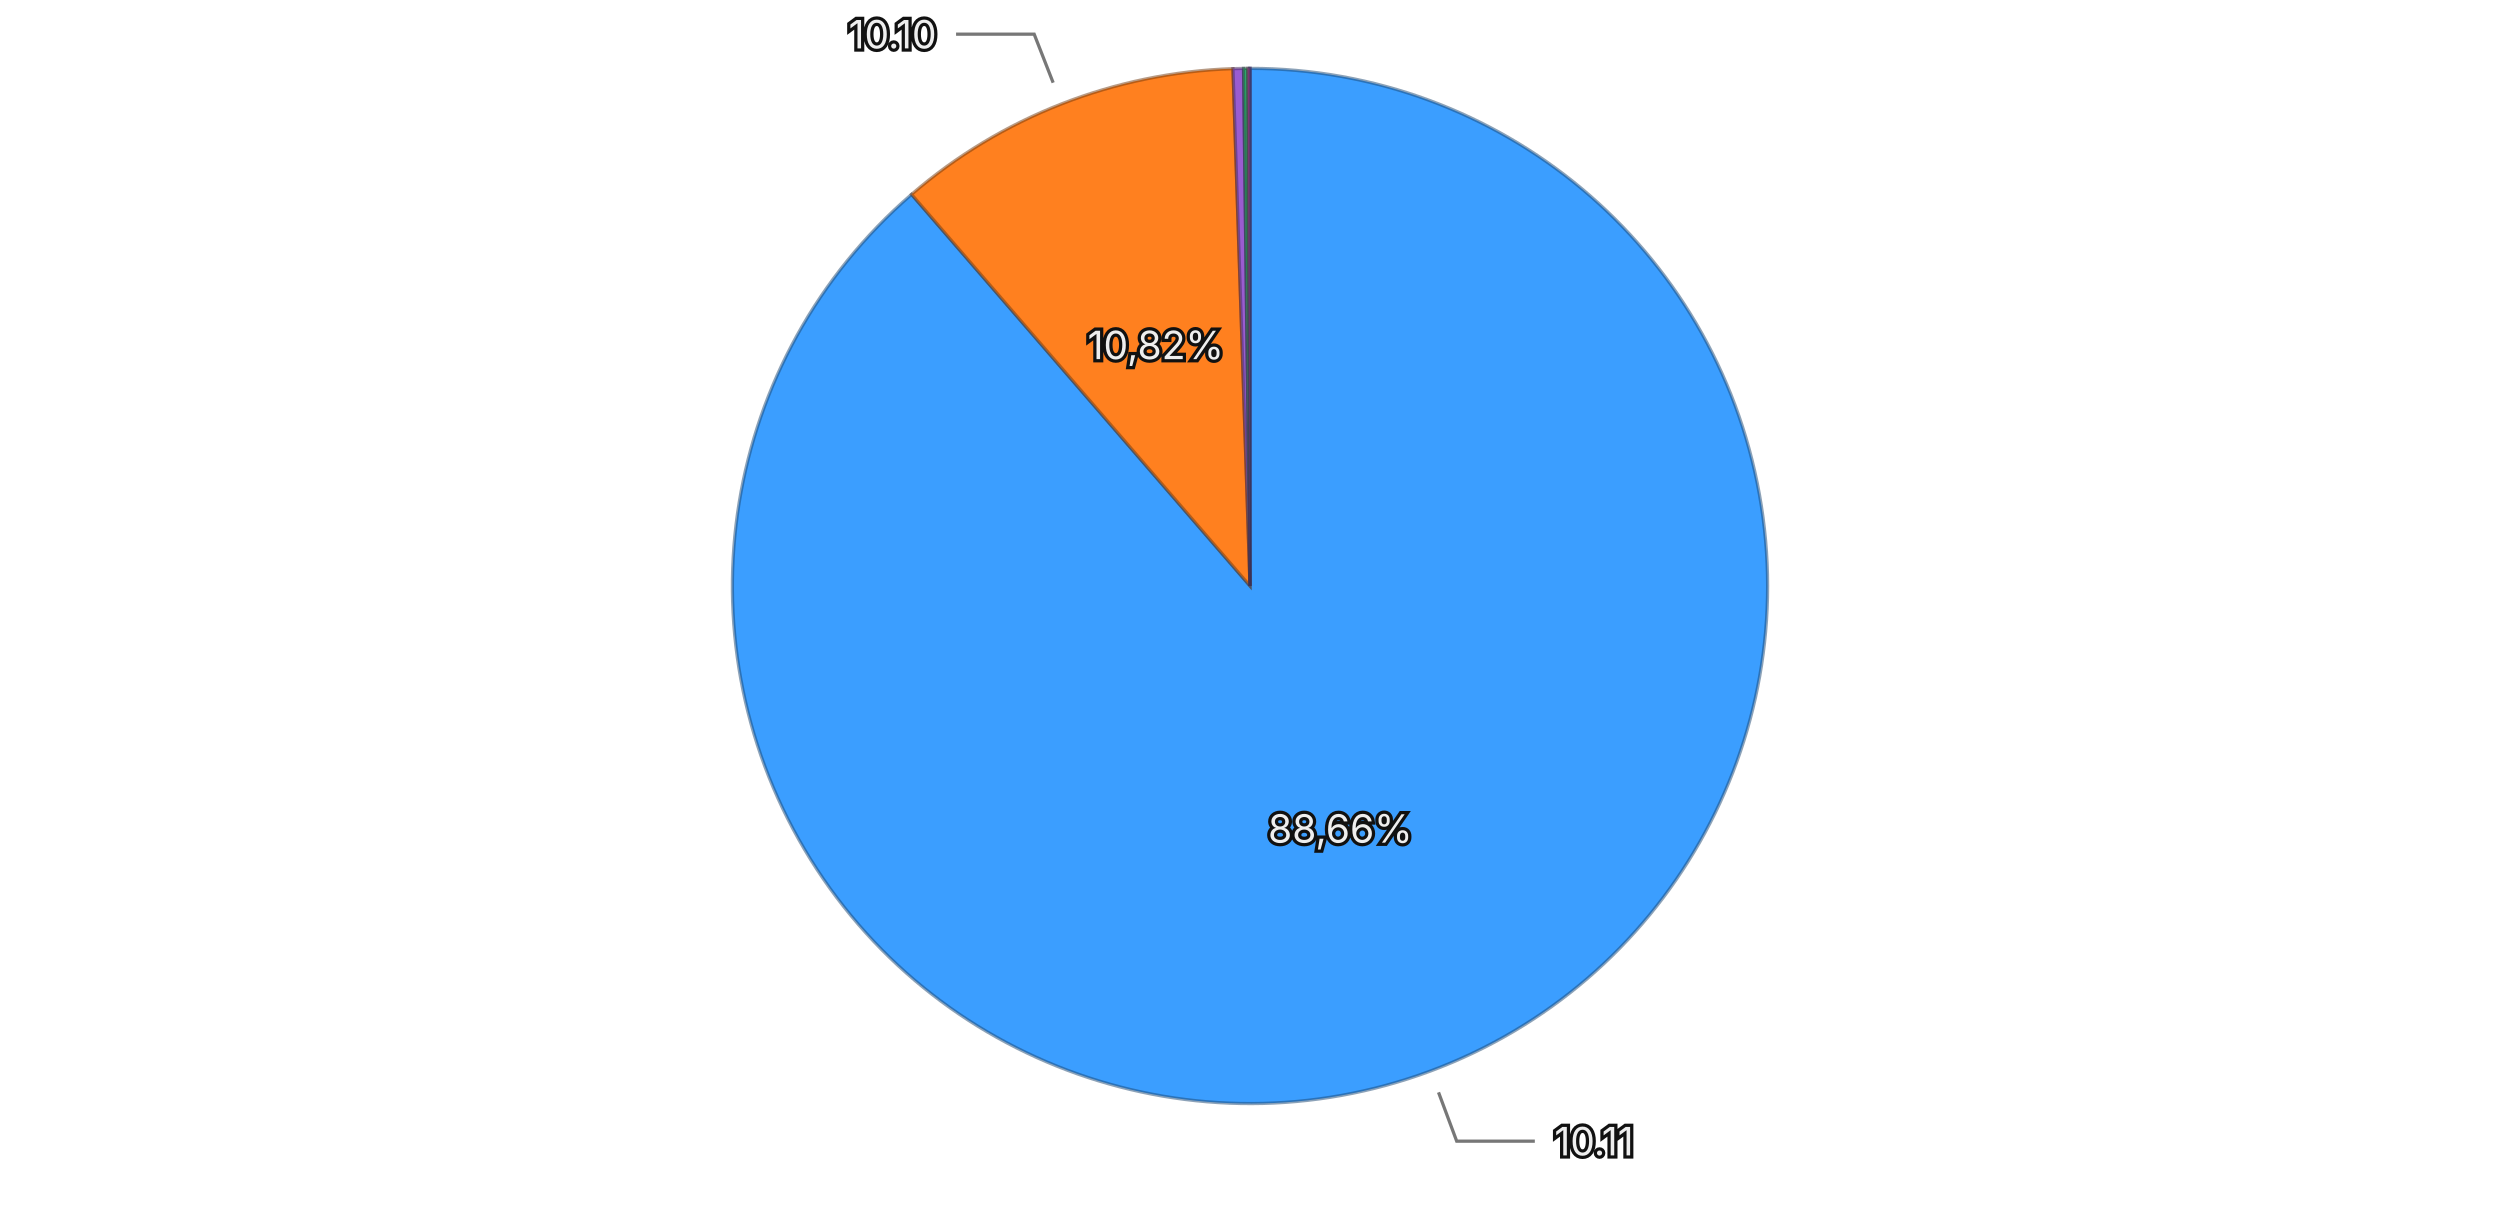
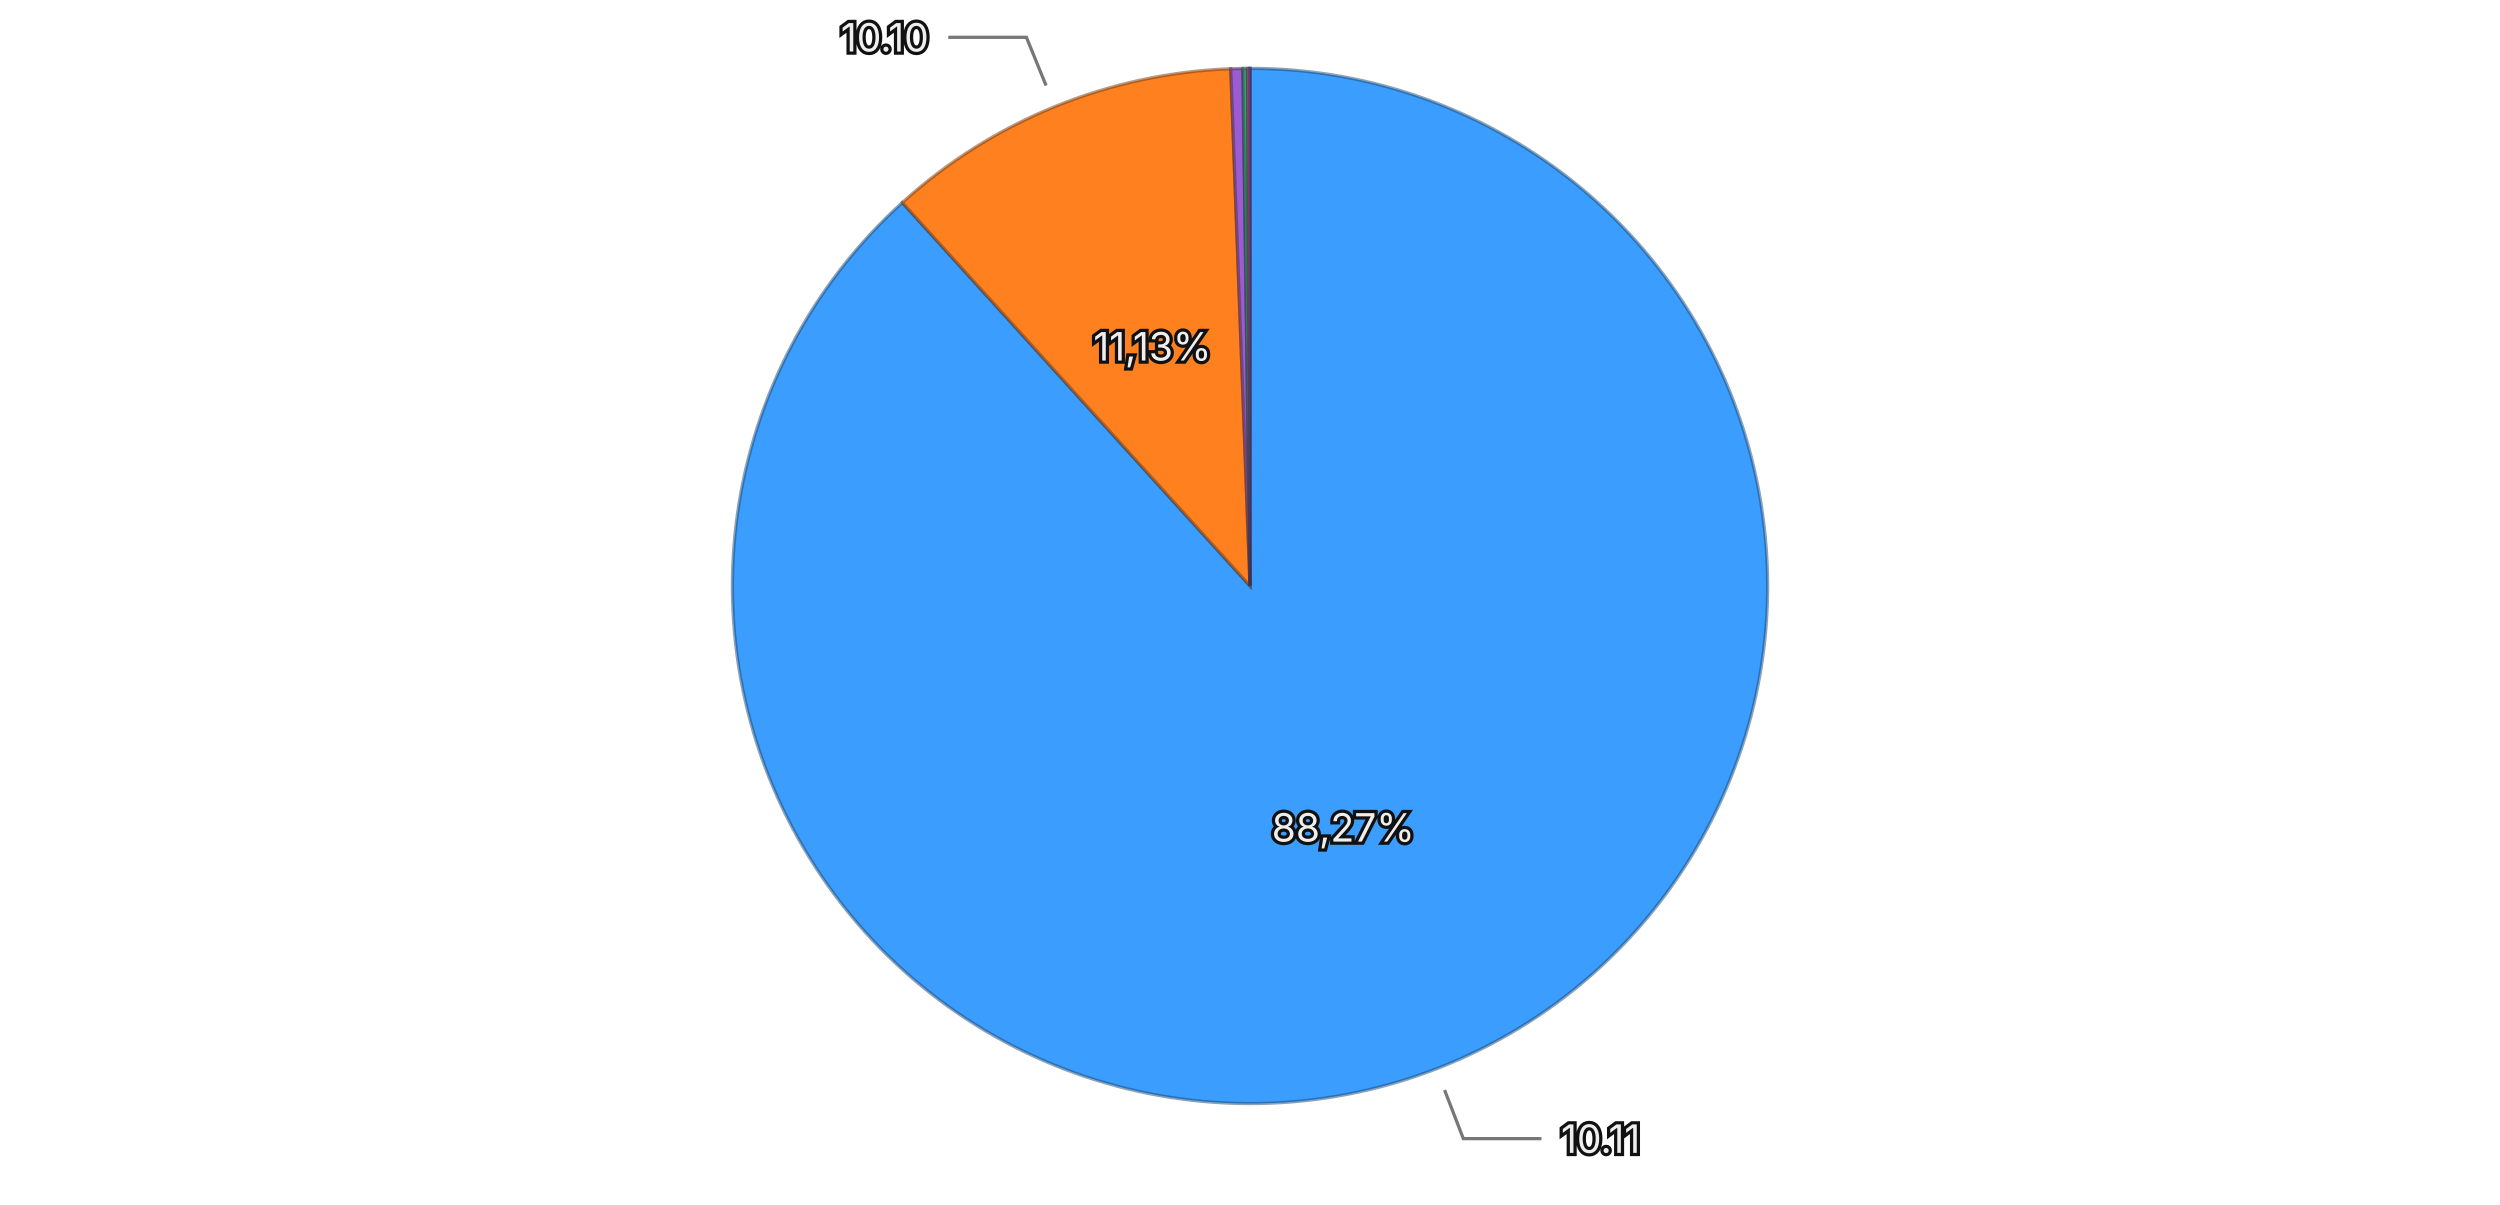
<svg xmlns="http://www.w3.org/2000/svg" viewBox="0 0 768 370">
  <rect width="768" height="370" fill="transparent" />
  <g>
-     <path d="M384,180 L384.000,21.000 A159,159 0 1,1 280.023,59.709 Z" fill="#3b9eff" stroke="rgba(26, 71, 114, 0.5)" stroke-width="1" />
-     <path d="M384,180 L280.023,59.709 A159,159 0 0,1 378.764,21.086 Z" fill="#ff801f" stroke="rgba(114, 57, 13, 0.5)" stroke-width="1" />
-     <path d="M384,180 L378.764,21.086 A159,159 0 0,1 382.010,21.012 Z" fill="#9a5cd0" stroke="rgba(69, 41, 93, 0.5)" stroke-width="1" />
-     <path d="M384,180 L382.010,21.012 A159,159 0 0,1 383.326,21.001 Z" fill="#33b074" stroke="rgba(22, 79, 52, 0.5)" stroke-width="1" />
-     <path d="M384,180 L383.326,21.001 A159,159 0 0,1 383.992,21.000 Z" fill="#de51a8" stroke="rgba(99, 36, 75, 0.5)" stroke-width="1" />
+     <path d="M384,180 L384.000,21.000 A159,159 0 1,1 277.176,62.231 Z" fill="#3b9eff" stroke="rgba(26, 71, 114, 0.5)" stroke-width="1" />
+     <path d="M384,180 L277.176,62.231 A159,159 0 0,1 378.078,21.110 Z" fill="#ff801f" stroke="rgba(114, 57, 13, 0.5)" stroke-width="1" />
+     <path d="M384,180 L378.078,21.110 A159,159 0 0,1 381.815,21.015 Z" fill="#9a5cd0" stroke="rgba(69, 41, 93, 0.5)" stroke-width="1" />
+     <path d="M384,180 L381.815,21.015 A159,159 0 0,1 383.191,21.002 Z" fill="#33b074" stroke="rgba(22, 79, 52, 0.5)" stroke-width="1" />
+     <path d="M384,180 L383.191,21.002 A159,159 0 0,1 383.992,21.000 Z" fill="#de51a8" stroke="rgba(99, 36, 75, 0.5)" stroke-width="1" />
    <path d="M384,180 L383.992,21.000 A159,159 0 0,1 384.000,21.000 Z" fill="#6e6ade" stroke="rgba(49, 47, 99, 0.5)" stroke-width="1" />
-     <text x="411.737" y="254.504" text-anchor="middle" dominant-baseline="central" font-family="system-ui, -apple-system, sans-serif" font-size="12" fill="#eeeeee" stroke="#111111" stroke-width="2" paint-order="stroke">88,66%</text>
-     <text x="355.040" y="105.962" text-anchor="middle" dominant-baseline="central" font-family="system-ui, -apple-system, sans-serif" font-size="12" fill="#eeeeee" stroke="#111111" stroke-width="2" paint-order="stroke">10,82%</text>
+     <text x="412.626" y="254.167" text-anchor="middle" dominant-baseline="central" font-family="system-ui, -apple-system, sans-serif" font-size="12" fill="#eeeeee" stroke="#111111" stroke-width="2" paint-order="stroke">88,27%</text>
+     <text x="353.997" y="106.379" text-anchor="middle" dominant-baseline="central" font-family="system-ui, -apple-system, sans-serif" font-size="12" fill="#eeeeee" stroke="#111111" stroke-width="2" paint-order="stroke">11,13%</text>
    <g opacity="1">
-       <path fill="none" stroke="#777777" stroke-width="1" d="M441.916,335.569L447.499,350.563L471.499,350.563" />
-       <text x="477.499" y="350.563" text-anchor="start" dominant-baseline="central" font-family="system-ui, -apple-system, sans-serif" font-size="12" fill="#eeeeee" stroke="#111111" stroke-width="2" paint-order="stroke">10.11</text>
+       <path fill="none" stroke="#777777" stroke-width="1" d="M443.773,334.865L449.534,349.792L473.534,349.792" />
+       <text x="479.534" y="349.792" text-anchor="start" dominant-baseline="central" font-family="system-ui, -apple-system, sans-serif" font-size="12" fill="#eeeeee" stroke="#111111" stroke-width="2" paint-order="stroke">10.11</text>
    </g>
    <g opacity="1">
-       <path fill="none" stroke="#777777" stroke-width="1" d="M323.529,25.406L317.701,10.505L293.701,10.505" />
-       <text x="287.701" y="10.505" text-anchor="end" dominant-baseline="central" font-family="system-ui, -apple-system, sans-serif" font-size="12" fill="#eeeeee" stroke="#111111" stroke-width="2" paint-order="stroke">10.10</text>
+       <path fill="none" stroke="#777777" stroke-width="1" d="M321.353,26.275L315.314,11.458L291.314,11.458" />
+       <text x="285.314" y="11.458" text-anchor="end" dominant-baseline="central" font-family="system-ui, -apple-system, sans-serif" font-size="12" fill="#eeeeee" stroke="#111111" stroke-width="2" paint-order="stroke">10.10</text>
    </g>
  </g>
</svg>
